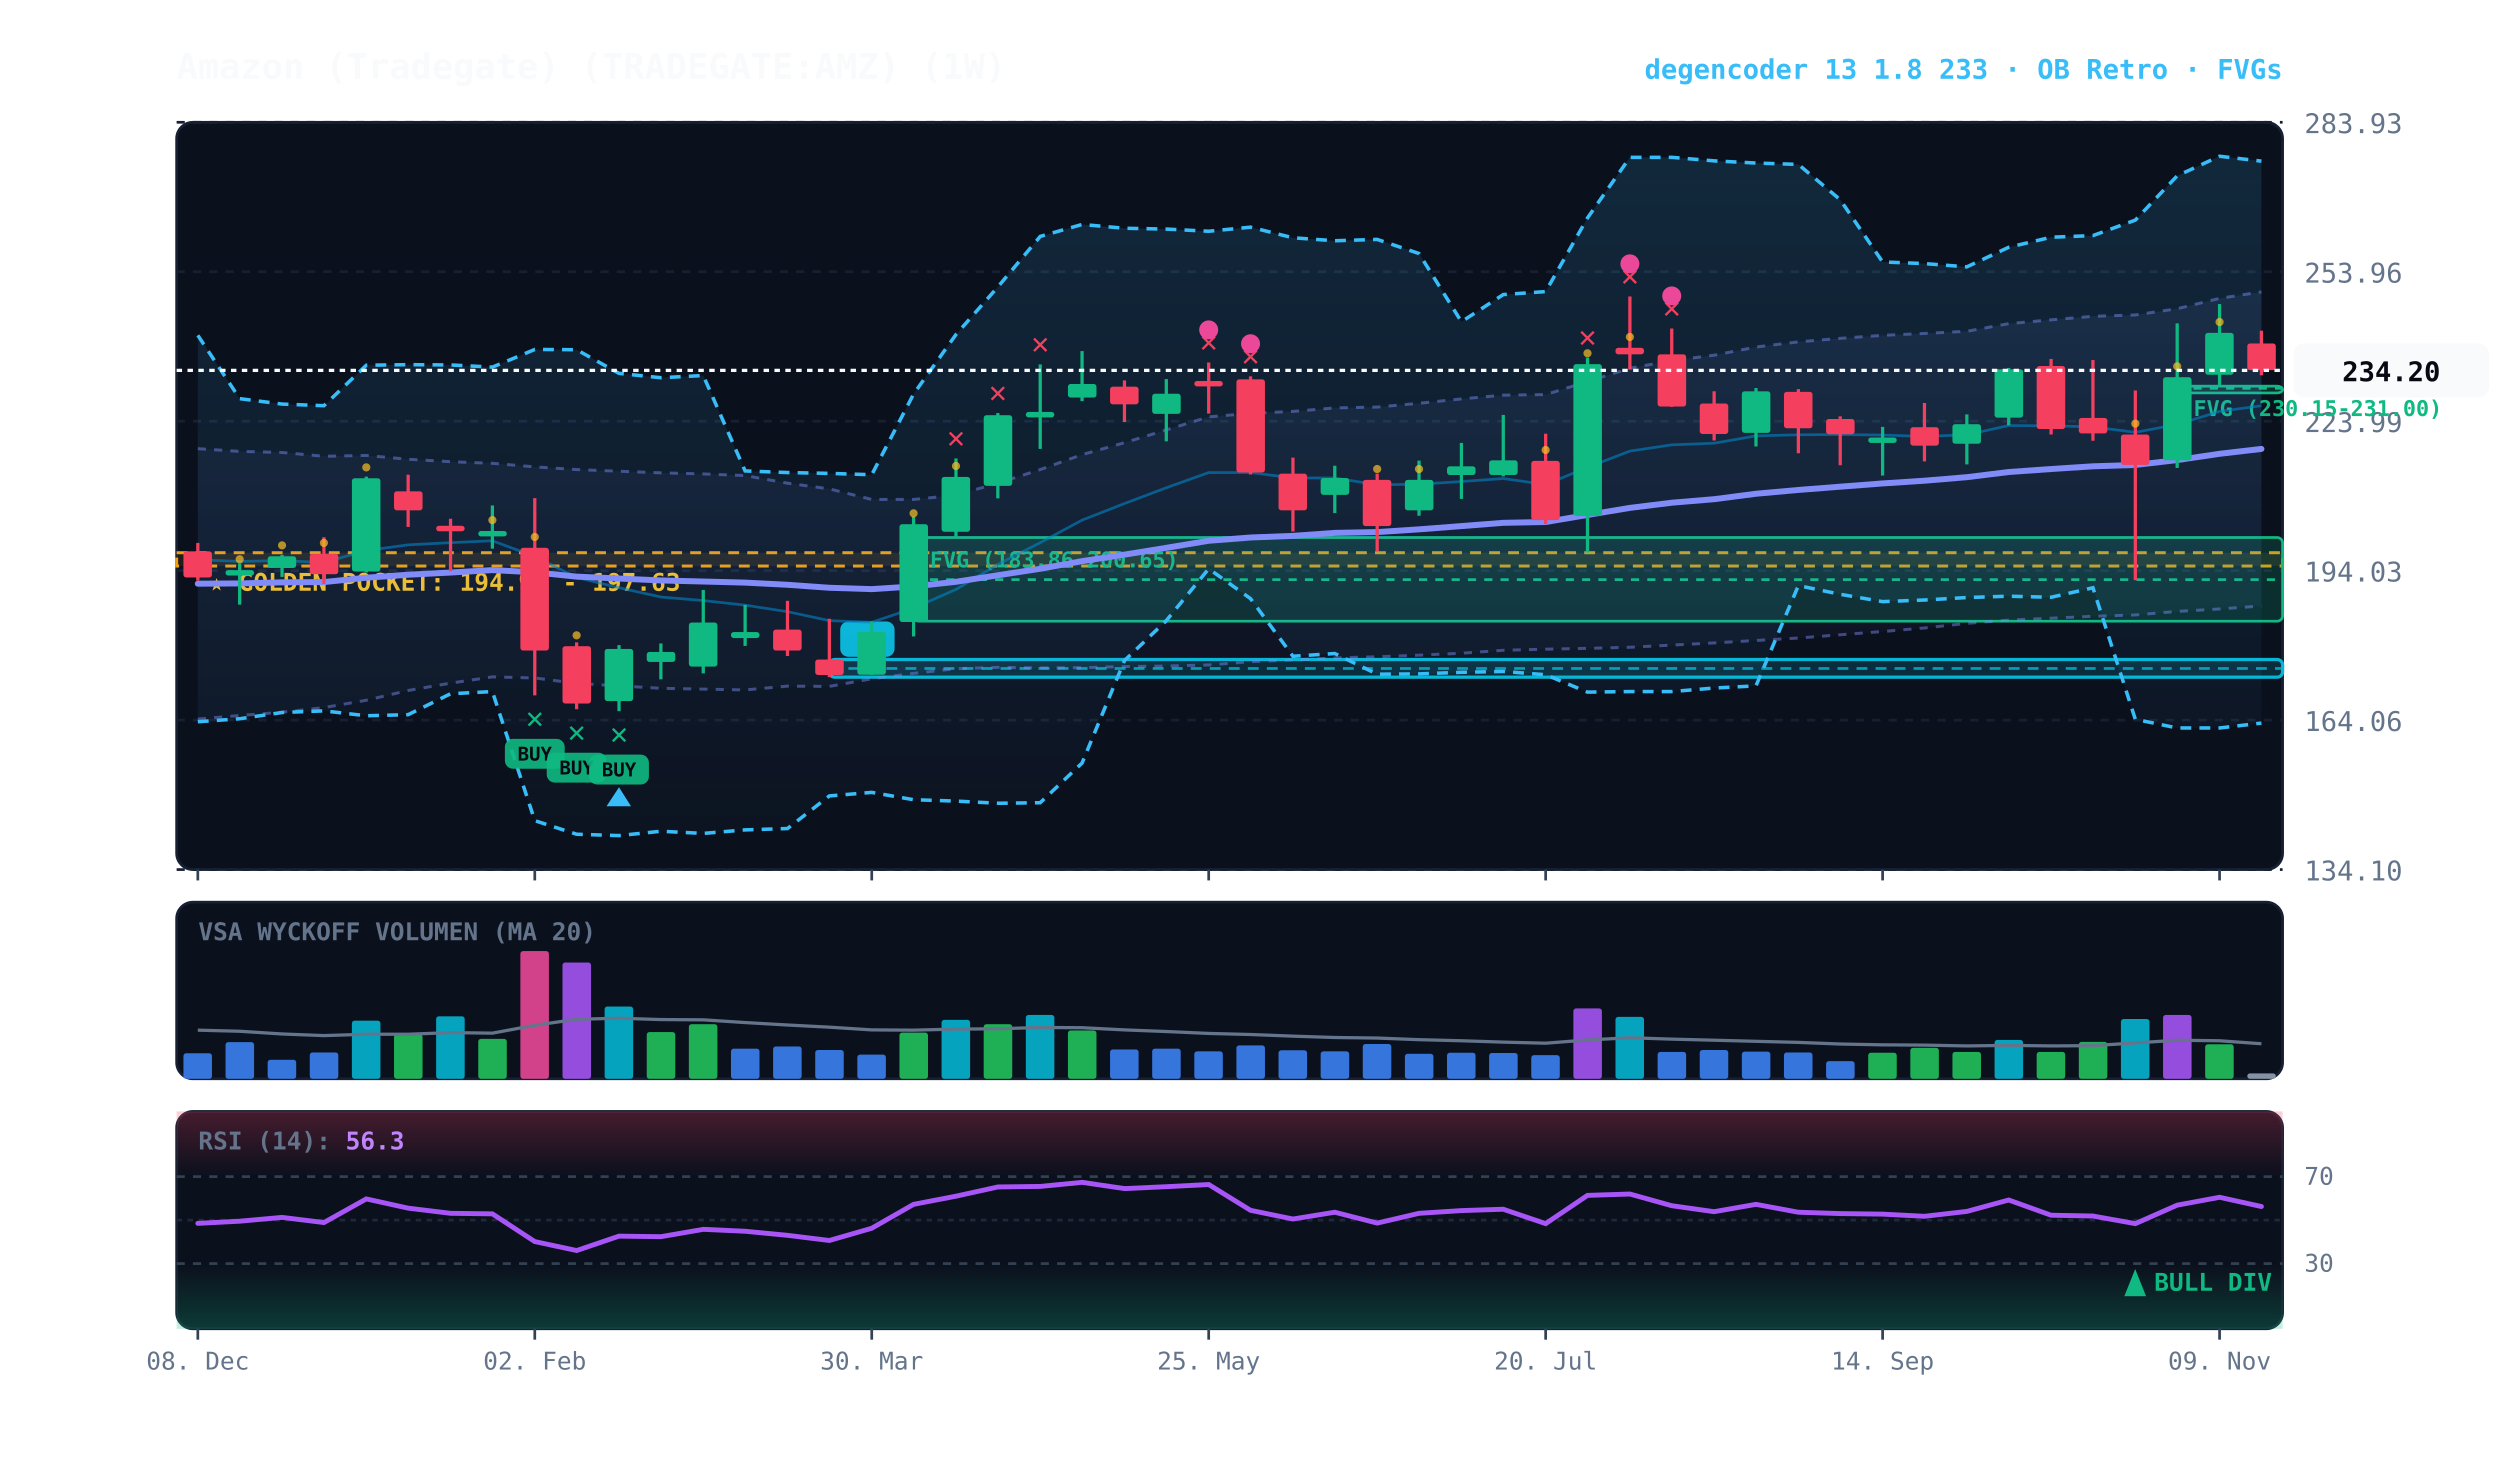
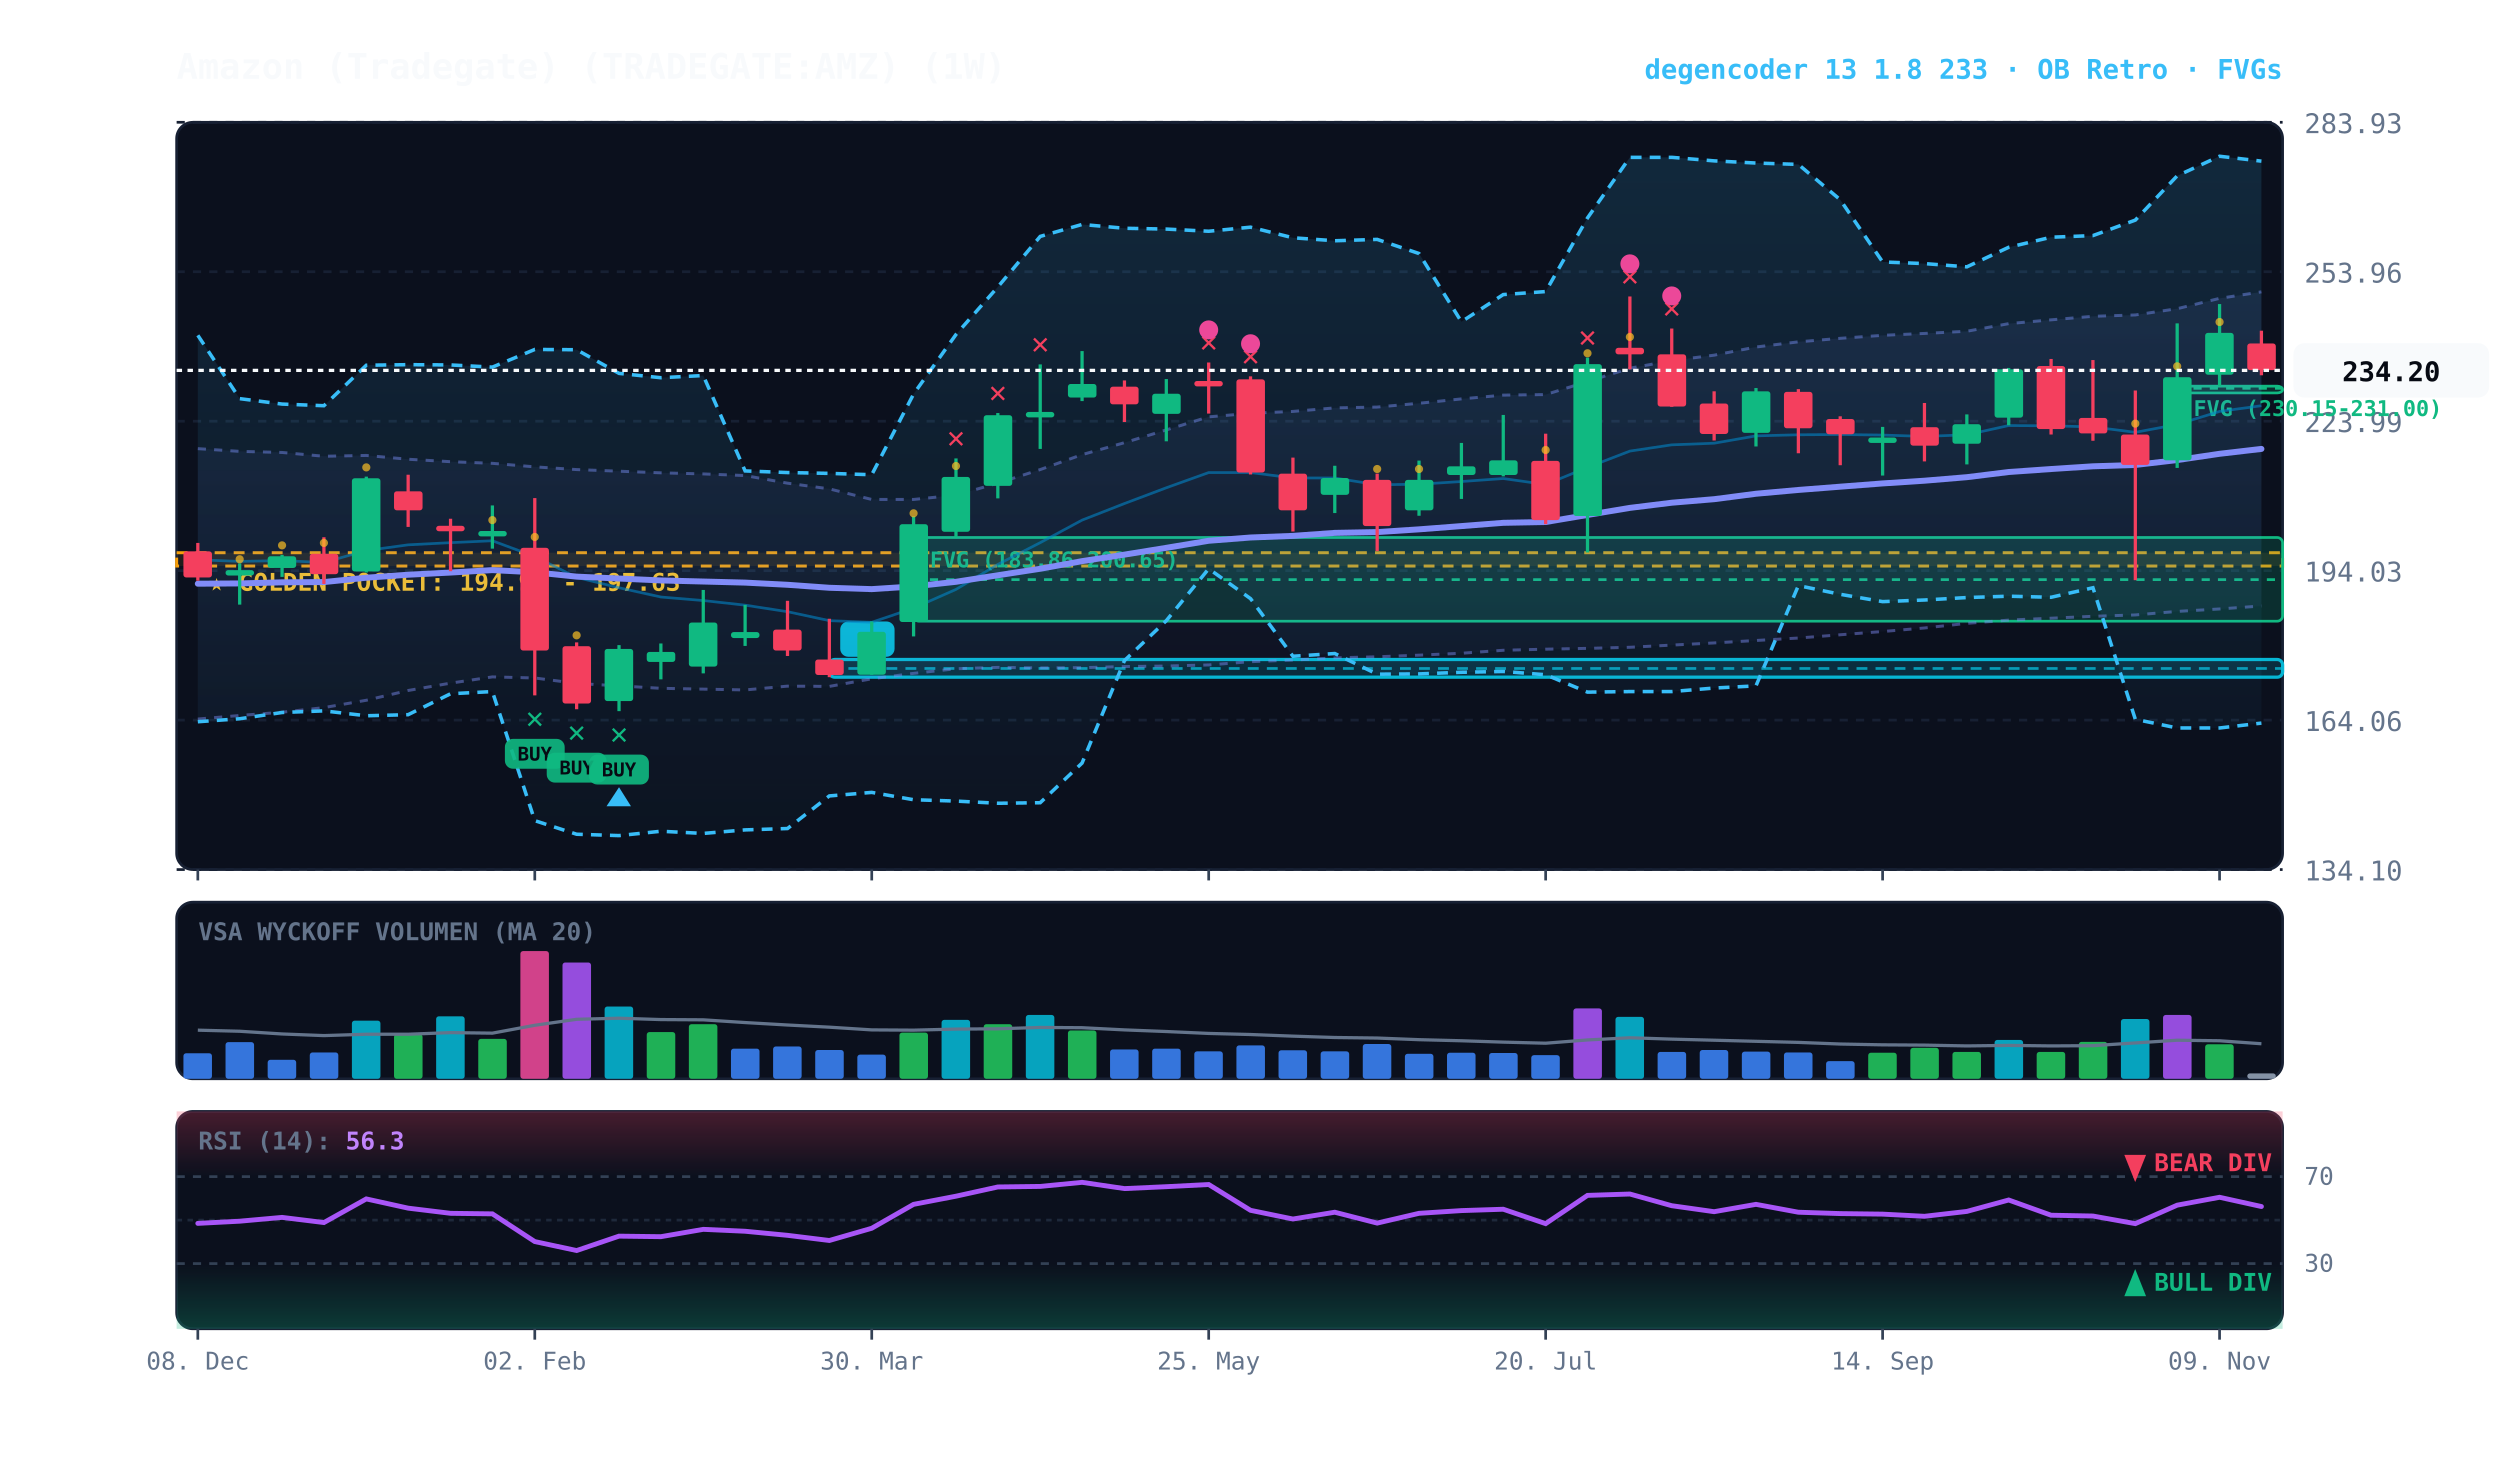
<svg xmlns="http://www.w3.org/2000/svg" viewBox="0 0 920 540" width="100%" height="100%" style="background:#070a13; font-family:'JetBrains Mono', monospace;">
  <defs>
    <linearGradient id="cloud-grad" x1="0%" y1="0%" x2="0%" y2="100%">
      <stop offset="0%" stop-color="#38bdf8" stop-opacity="0.14" />
      <stop offset="100%" stop-color="#38bdf8" stop-opacity="0.02" />
    </linearGradient>
    <linearGradient id="rfe-cloud" x1="0%" y1="0%" x2="0%" y2="100%">
      <stop offset="0%" stop-color="#818cf8" stop-opacity="0.09" />
      <stop offset="100%" stop-color="#818cf8" stop-opacity="0.02" />
    </linearGradient>
    <linearGradient id="rsi-overbought" x1="0%" y1="0%" x2="0%" y2="100%">
      <stop offset="0%" stop-color="#f43f5e" stop-opacity="0.25" />
      <stop offset="100%" stop-color="#f43f5e" stop-opacity="0.0" />
    </linearGradient>
    <linearGradient id="rsi-oversold" x1="0%" y1="0%" x2="0%" y2="100%">
      <stop offset="0%" stop-color="#10b981" stop-opacity="0.0" />
      <stop offset="100%" stop-color="#10b981" stop-opacity="0.25" />
    </linearGradient>
  </defs>
  <rect x="65" y="45" width="775" height="275" fill="#0b101d" rx="6" stroke="#172033" stroke-width="1" />
  <rect x="65" y="332" width="775" height="65" fill="#0b101d" rx="6" stroke="#172033" stroke-width="1" />
  <rect x="65" y="409" width="775" height="80" fill="#0b101d" rx="6" stroke="#172033" stroke-width="1" />
  <line x1="65" y1="320.0" x2="840" y2="320.0" stroke="#172033" stroke-dasharray="3,3" stroke-width="1" />
  <text x="848" y="324.0" fill="#64748b" font-size="10" text-anchor="start">134.10</text>
  <line x1="65" y1="265.0" x2="840" y2="265.0" stroke="#172033" stroke-dasharray="3,3" stroke-width="1" />
  <text x="848" y="269.0" fill="#64748b" font-size="10" text-anchor="start">164.06</text>
  <line x1="65" y1="210.0" x2="840" y2="210.0" stroke="#172033" stroke-dasharray="3,3" stroke-width="1" />
  <text x="848" y="214.0" fill="#64748b" font-size="10" text-anchor="start">194.03</text>
  <line x1="65" y1="155.0" x2="840" y2="155.0" stroke="#172033" stroke-dasharray="3,3" stroke-width="1" />
  <text x="848" y="159.0" fill="#64748b" font-size="10" text-anchor="start">223.99</text>
  <line x1="65" y1="100.0" x2="840" y2="100.0" stroke="#172033" stroke-dasharray="3,3" stroke-width="1" />
  <text x="848" y="104.0" fill="#64748b" font-size="10" text-anchor="start">253.96</text>
  <line x1="65" y1="45.0" x2="840" y2="45.0" stroke="#172033" stroke-dasharray="3,3" stroke-width="1" />
  <text x="848" y="49.0" fill="#64748b" font-size="10" text-anchor="start">283.93</text>
  <rect x="65" y="203.4" width="775" height="4.9" fill="rgba(245, 158, 11, 0.10)" stroke="#f59e0b" stroke-dasharray="4,3" stroke-width="1.1" />
  <text x="77" y="217.4" fill="#fbbf24" font-size="9" font-weight="bold">★ GOLDEN POCKET: 194.97 - 197.63</text>
  <rect x="801.2" y="142.1" width="38.8" height="2.5" fill="rgba(16, 185, 129, 0.18)" stroke="#10b981" stroke-width="1" rx="2" />
  <line x1="801.2" y1="142.9" x2="840" y2="142.9" stroke="#10b981" stroke-dasharray="3,3" stroke-width="1" />
  <text x="807.2" y="153.1" fill="#10b981" font-size="8" font-weight="bold">FVG (230.15-231.00)</text>
  <rect x="336.2" y="197.8" width="503.8" height="30.8" fill="rgba(16, 185, 129, 0.18)" stroke="#10b981" stroke-width="1" rx="2" />
  <line x1="336.2" y1="213.3" x2="840" y2="213.3" stroke="#10b981" stroke-dasharray="3,3" stroke-width="1" />
  <text x="342.2" y="208.8" fill="#10b981" font-size="8" font-weight="bold">FVG (183.86-200.65)</text>
  <rect x="305.2" y="242.7" width="534.8" height="6.5" fill="rgba(6, 182, 212, 0.18)" stroke="#06b6d4" stroke-width="1.2" rx="2" />
  <line x1="305.2" y1="246.0" x2="840" y2="246.0" stroke="#06b6d4" stroke-dasharray="4,3" stroke-width="1.0" opacity="0.8" />
  <rect x="309.2" y="228.7" width="20" height="13" fill="#06b6d4" rx="3" />
  <text x="319.2" y="238.7" fill="#070a13" font-size="8" font-weight="bold" text-anchor="middle">B</text>
  <polygon points="72.8,165.1 88.2,166.1 103.8,166.5 119.2,167.9 134.8,167.6 150.2,169.0 165.8,169.9 181.2,170.5 196.8,171.8 212.2,172.8 227.8,173.4 243.2,174.0 258.8,174.4 274.2,175.0 289.8,177.8 305.2,179.9 320.8,183.8 336.2,183.8 351.8,182.2 367.2,177.8 382.8,172.8 398.2,167.3 413.8,162.9 429.2,158.2 444.8,153.4 460.2,152.1 475.8,151.4 491.2,150.1 506.8,149.8 522.2,148.4 537.8,146.8 553.2,145.4 568.8,145.2 584.2,140.4 599.8,135.5 615.2,132.7 630.8,130.7 646.2,127.7 661.8,125.8 677.2,124.5 692.8,123.4 708.2,122.7 723.8,121.9 739.2,119.1 754.8,117.7 770.2,116.4 785.8,115.9 801.2,113.6 816.8,109.8 832.2,107.4 832.2,223.0 816.8,224.1 801.2,225.0 785.8,226.3 770.2,226.8 754.8,227.5 739.2,228.2 723.8,229.4 708.2,231.1 692.8,232.4 677.2,233.6 661.8,234.8 646.2,235.7 630.8,236.6 615.2,237.4 599.8,238.2 584.2,238.6 568.8,238.9 553.2,239.3 537.8,240.4 522.2,241.1 506.8,241.7 491.2,242.1 475.8,242.9 460.2,243.5 444.8,244.7 429.2,245.1 413.8,245.3 398.2,245.7 382.8,245.8 367.2,245.6 351.8,246.1 336.2,247.8 320.8,249.8 305.2,252.6 289.8,252.5 274.2,253.9 258.8,253.6 243.2,253.3 227.8,252.4 212.2,251.5 196.8,249.5 181.2,249.1 165.8,251.4 150.2,254.1 134.8,257.7 119.2,260.4 103.8,262.1 88.2,263.3 72.8,264.6" fill="url(#rfe-cloud)" />
  <polyline points="72.8,165.1 88.2,166.1 103.8,166.5 119.2,167.9 134.8,167.6 150.2,169.0 165.8,169.9 181.2,170.5 196.8,171.8 212.2,172.8 227.8,173.4 243.2,174.0 258.8,174.4 274.2,175.0 289.8,177.8 305.2,179.9 320.8,183.8 336.2,183.8 351.8,182.2 367.2,177.8 382.8,172.8 398.2,167.3 413.8,162.9 429.2,158.2 444.8,153.4 460.2,152.1 475.8,151.4 491.2,150.1 506.8,149.8 522.2,148.4 537.8,146.8 553.2,145.4 568.8,145.2 584.2,140.4 599.8,135.5 615.2,132.7 630.8,130.7 646.2,127.7 661.8,125.8 677.2,124.5 692.8,123.4 708.2,122.7 723.8,121.9 739.2,119.1 754.8,117.7 770.2,116.4 785.8,115.9 801.2,113.6 816.8,109.8 832.2,107.4" fill="none" stroke="#818cf8" stroke-width="1.1" stroke-opacity="0.45" stroke-dasharray="3,3" />
  <polyline points="72.8,264.6 88.2,263.3 103.8,262.1 119.2,260.4 134.8,257.7 150.2,254.1 165.8,251.4 181.2,249.1 196.8,249.5 212.2,251.5 227.8,252.4 243.2,253.3 258.8,253.6 274.2,253.9 289.8,252.5 305.2,252.6 320.8,249.8 336.2,247.8 351.8,246.1 367.2,245.6 382.8,245.8 398.2,245.7 413.8,245.3 429.2,245.1 444.8,244.7 460.2,243.5 475.8,242.9 491.2,242.1 506.8,241.7 522.2,241.1 537.8,240.4 553.2,239.3 568.8,238.9 584.2,238.6 599.8,238.2 615.2,237.4 630.8,236.6 646.2,235.7 661.8,234.8 677.2,233.6 692.8,232.4 708.2,231.1 723.8,229.4 739.2,228.2 754.8,227.5 770.2,226.8 785.8,226.3 801.2,225.0 816.8,224.1 832.2,223.0" fill="none" stroke="#818cf8" stroke-width="1.1" stroke-opacity="0.45" stroke-dasharray="3,3" />
  <polygon points="72.8,123.4 88.2,146.7 103.8,148.7 119.2,149.3 134.8,134.4 150.2,134.2 165.8,134.3 181.2,135.1 196.8,128.6 212.2,128.7 227.8,137.4 243.2,139.0 258.8,138.2 274.2,173.3 289.8,173.9 305.2,174.2 320.8,174.7 336.2,145.0 351.8,123.1 367.2,105.6 382.8,87.0 398.2,82.6 413.8,84.0 429.2,84.3 444.8,85.1 460.2,83.6 475.8,87.5 491.2,88.6 506.8,88.1 522.2,93.3 537.8,118.4 553.2,108.4 568.8,107.3 584.2,80.2 599.8,57.9 615.2,57.9 630.8,59.2 646.2,60.0 661.8,60.5 677.2,73.5 692.8,96.4 708.2,97.0 723.8,98.2 739.2,91.0 754.8,87.3 770.2,86.7 785.8,81.0 801.2,64.7 816.8,57.5 832.2,59.3 832.2,266.1 816.8,267.9 801.2,267.9 785.8,264.7 770.2,216.3 754.8,219.8 739.2,219.4 723.8,219.9 708.2,220.8 692.8,221.4 677.2,218.7 661.8,215.5 646.2,252.4 630.8,253.2 615.2,254.5 599.8,254.5 584.2,254.7 568.8,248.3 553.2,247.1 537.8,247.4 522.2,248.0 506.8,248.1 491.2,240.5 475.8,241.5 460.2,220.3 444.8,209.3 429.2,228.4 413.8,243.1 398.2,280.8 382.8,295.4 367.2,295.6 351.8,294.8 336.2,294.3 320.8,291.6 305.2,292.9 289.8,304.9 274.2,305.4 258.8,306.7 243.2,305.9 227.8,307.5 212.2,307.0 196.8,302.0 181.2,254.5 165.8,255.3 150.2,263.0 134.8,263.4 119.2,261.6 103.8,262.2 88.2,264.5 72.8,265.6" fill="url(#cloud-grad)" />
  <polyline points="72.8,123.4 88.2,146.7 103.8,148.7 119.2,149.3 134.8,134.4 150.2,134.2 165.8,134.3 181.2,135.1 196.8,128.6 212.2,128.7 227.8,137.4 243.2,139.0 258.8,138.2 274.2,173.3 289.8,173.9 305.2,174.2 320.8,174.7 336.2,145.0 351.8,123.1 367.2,105.6 382.8,87.0 398.2,82.6 413.8,84.0 429.2,84.3 444.8,85.1 460.2,83.6 475.8,87.5 491.2,88.6 506.8,88.1 522.2,93.3 537.8,118.4 553.2,108.4 568.8,107.3 584.2,80.2 599.8,57.9 615.2,57.9 630.8,59.2 646.2,60.0 661.8,60.5 677.2,73.5 692.8,96.4 708.2,97.0 723.8,98.2 739.2,91.0 754.8,87.3 770.2,86.7 785.8,81.0 801.2,64.7 816.8,57.5 832.2,59.3" fill="none" stroke="#38bdf8" stroke-width="1.3" stroke-dasharray="4,3" />
  <polyline points="72.8,265.6 88.2,264.5 103.8,262.2 119.2,261.6 134.8,263.4 150.2,263.0 165.8,255.3 181.2,254.5 196.8,302.0 212.2,307.0 227.8,307.5 243.2,305.9 258.8,306.7 274.2,305.4 289.8,304.9 305.2,292.9 320.8,291.6 336.2,294.3 351.8,294.8 367.2,295.6 382.8,295.4 398.2,280.8 413.8,243.1 429.2,228.4 444.8,209.3 460.2,220.3 475.8,241.5 491.2,240.5 506.8,248.1 522.2,248.0 537.8,247.4 553.2,247.1 568.8,248.3 584.2,254.7 599.8,254.5 615.2,254.5 630.8,253.2 646.2,252.4 661.8,215.5 677.2,218.7 692.8,221.4 708.2,220.8 723.8,219.9 739.2,219.4 754.8,219.8 770.2,216.3 785.8,264.7 801.2,267.9 816.8,267.9 832.2,266.1" fill="none" stroke="#38bdf8" stroke-width="1.3" stroke-dasharray="4,3" />
  <polyline points="72.8,206.0 88.2,206.6 103.8,206.3 119.2,207.0 134.8,202.6 150.2,200.5 165.8,199.7 181.2,199.0 196.8,204.8 212.2,212.5 227.8,216.3 243.2,219.7 258.8,221.0 274.2,222.7 289.8,225.1 305.2,228.4 320.8,229.0 336.2,223.8 351.8,216.9 367.2,207.7 382.8,199.7 398.2,191.4 413.8,185.3 429.2,179.5 444.8,173.9 460.2,173.9 475.8,175.9 491.2,175.9 506.8,178.4 522.2,178.2 537.8,177.2 553.2,176.1 568.8,178.3 584.2,172.0 599.8,166.0 615.2,163.7 630.8,163.1 646.2,160.4 661.8,160.0 677.2,159.9 692.8,160.1 708.2,160.6 723.8,160.0 739.2,156.6 754.8,156.7 770.2,157.1 785.8,159.1 801.2,156.2 816.8,151.4 832.2,149.3" fill="none" stroke="#0284c7" stroke-width="1.0" stroke-opacity="0.6" />
  <polyline points="72.8,214.8 88.2,214.7 103.8,214.3 119.2,214.2 134.8,212.6 150.2,211.5 165.8,210.7 181.2,209.8 196.8,210.6 212.2,212.2 227.8,212.9 243.2,213.6 258.8,214.0 274.2,214.4 289.8,215.2 305.2,216.3 320.8,216.8 336.2,215.8 351.8,214.1 367.2,211.7 382.8,209.3 398.2,206.5 413.8,204.1 429.2,201.6 444.8,199.0 460.2,197.8 475.8,197.2 491.2,196.1 506.8,195.8 522.2,194.8 537.8,193.6 553.2,192.4 568.8,192.1 584.2,189.5 599.8,186.9 615.2,185.0 630.8,183.7 646.2,181.7 661.8,180.3 677.2,179.1 692.8,177.9 708.2,176.9 723.8,175.6 739.2,173.7 754.8,172.6 770.2,171.6 785.8,171.1 801.2,169.3 816.8,167.0 832.2,165.2" fill="none" stroke="#818cf8" stroke-width="2.2" stroke-linecap="round" />
  <line x1="72.8" y1="199.8" x2="72.8" y2="213.7" stroke="#f43f5e" stroke-width="1.2" />
  <rect x="67.5" y="202.9" width="10.5" height="9.6" fill="#f43f5e" rx="1" />
  <line x1="88.2" y1="207.3" x2="88.2" y2="222.5" stroke="#10b981" stroke-width="1.2" />
  <rect x="83.0" y="209.8" width="10.5" height="2.0" fill="#10b981" rx="1" />
  <circle cx="88.2" cy="205.8" r="1.5" fill="#fbbf24" opacity="0.7" />
  <line x1="103.8" y1="204.2" x2="103.8" y2="212.3" stroke="#10b981" stroke-width="1.2" />
  <rect x="98.5" y="204.7" width="10.5" height="4.3" fill="#10b981" rx="1" />
  <circle cx="103.8" cy="200.7" r="1.5" fill="#fbbf24" opacity="0.7" />
  <line x1="119.2" y1="197.7" x2="119.2" y2="214.9" stroke="#f43f5e" stroke-width="1.2" />
  <rect x="114.0" y="203.8" width="10.5" height="7.5" fill="#f43f5e" rx="1" />
  <circle cx="119.2" cy="199.8" r="1.5" fill="#fbbf24" opacity="0.7" />
  <line x1="134.8" y1="175.4" x2="134.8" y2="210.7" stroke="#10b981" stroke-width="1.2" />
  <rect x="129.5" y="176.0" width="10.5" height="34.3" fill="#10b981" rx="1" />
  <circle cx="134.8" cy="172.0" r="1.5" fill="#fbbf24" opacity="0.7" />
  <line x1="150.2" y1="174.7" x2="150.2" y2="193.9" stroke="#f43f5e" stroke-width="1.2" />
  <rect x="145.0" y="180.8" width="10.5" height="7.0" fill="#f43f5e" rx="1" />
  <line x1="165.8" y1="190.9" x2="165.8" y2="210.2" stroke="#f43f5e" stroke-width="1.2" />
  <rect x="160.5" y="193.5" width="10.5" height="2.0" fill="#f43f5e" rx="1" />
  <line x1="181.2" y1="186.0" x2="181.2" y2="201.9" stroke="#10b981" stroke-width="1.2" />
  <rect x="176.0" y="195.4" width="10.5" height="2.0" fill="#10b981" rx="1" />
  <circle cx="181.2" cy="191.4" r="1.5" fill="#fbbf24" opacity="0.7" />
  <line x1="196.8" y1="183.3" x2="196.8" y2="255.9" stroke="#f43f5e" stroke-width="1.2" />
  <rect x="191.5" y="201.6" width="10.5" height="37.8" fill="#f43f5e" rx="1" />
  <text x="196.8" y="267.9" fill="#10b981" font-size="11" font-weight="bold" text-anchor="middle">✕</text>
  <rect x="185.8" y="271.9" width="22" height="11" fill="#10b981" rx="3" opacity="0.9" />
  <text x="196.8" y="279.9" fill="#070a13" font-size="7" font-weight="bold" text-anchor="middle">BUY</text>
  <circle cx="196.8" cy="197.6" r="1.5" fill="#fbbf24" opacity="0.7" />
  <line x1="212.2" y1="236.4" x2="212.2" y2="261.0" stroke="#f43f5e" stroke-width="1.2" />
  <rect x="207.0" y="237.8" width="10.5" height="21.1" fill="#f43f5e" rx="1" />
  <text x="212.2" y="273.0" fill="#10b981" font-size="11" font-weight="bold" text-anchor="middle">✕</text>
  <rect x="201.2" y="277.0" width="22" height="11" fill="#10b981" rx="3" opacity="0.9" />
  <text x="212.2" y="285.0" fill="#070a13" font-size="7" font-weight="bold" text-anchor="middle">BUY</text>
  <circle cx="212.2" cy="233.8" r="1.5" fill="#fbbf24" opacity="0.7" />
  <line x1="227.8" y1="237.4" x2="227.8" y2="261.7" stroke="#10b981" stroke-width="1.2" />
  <rect x="222.5" y="238.8" width="10.5" height="19.2" fill="#10b981" rx="1" />
  <text x="227.8" y="273.7" fill="#10b981" font-size="11" font-weight="bold" text-anchor="middle">✕</text>
  <rect x="216.8" y="277.7" width="22" height="11" fill="#10b981" rx="3" opacity="0.9" />
  <text x="227.8" y="285.7" fill="#070a13" font-size="7" font-weight="bold" text-anchor="middle">BUY</text>
  <polygon points="227.8,289.7 223.2,296.7 232.2,296.7" fill="#38bdf8" />
  <line x1="243.2" y1="236.8" x2="243.2" y2="250.0" stroke="#10b981" stroke-width="1.2" />
  <rect x="238.0" y="239.9" width="10.5" height="3.7" fill="#10b981" rx="1" />
  <line x1="258.8" y1="217.1" x2="258.8" y2="247.8" stroke="#10b981" stroke-width="1.2" />
  <rect x="253.5" y="229.1" width="10.5" height="16.2" fill="#10b981" rx="1" />
  <line x1="274.2" y1="222.6" x2="274.2" y2="237.7" stroke="#10b981" stroke-width="1.2" />
  <rect x="269.0" y="232.6" width="10.5" height="2.2" fill="#10b981" rx="1" />
  <line x1="289.8" y1="221.1" x2="289.8" y2="241.4" stroke="#f43f5e" stroke-width="1.2" />
  <rect x="284.5" y="231.7" width="10.5" height="7.7" fill="#f43f5e" rx="1" />
  <line x1="305.2" y1="227.7" x2="305.2" y2="249.2" stroke="#f43f5e" stroke-width="1.2" />
  <rect x="300.0" y="242.7" width="10.5" height="5.7" fill="#f43f5e" rx="1" />
  <line x1="320.8" y1="228.7" x2="320.8" y2="248.3" stroke="#10b981" stroke-width="1.2" />
  <rect x="315.5" y="232.5" width="10.5" height="15.8" fill="#10b981" rx="1" />
  <line x1="336.2" y1="190.0" x2="336.2" y2="234.2" stroke="#10b981" stroke-width="1.2" />
  <rect x="331.0" y="192.9" width="10.5" height="36.0" fill="#10b981" rx="1" />
  <circle cx="336.2" cy="188.9" r="1.5" fill="#fbbf24" opacity="0.7" />
  <line x1="351.8" y1="168.7" x2="351.8" y2="197.8" stroke="#10b981" stroke-width="1.2" />
  <rect x="346.5" y="175.5" width="10.5" height="20.2" fill="#10b981" rx="1" />
  <text x="351.8" y="164.7" fill="#f43f5e" font-size="11" font-weight="bold" text-anchor="middle">✕</text>
  <circle cx="351.8" cy="171.5" r="1.5" fill="#fbbf24" opacity="0.7" />
  <line x1="367.2" y1="152.0" x2="367.2" y2="183.4" stroke="#10b981" stroke-width="1.2" />
  <rect x="362.0" y="152.8" width="10.5" height="26.0" fill="#10b981" rx="1" />
  <text x="367.2" y="148.0" fill="#f43f5e" font-size="11" font-weight="bold" text-anchor="middle">✕</text>
  <line x1="382.8" y1="134.1" x2="382.8" y2="165.2" stroke="#10b981" stroke-width="1.2" />
  <rect x="377.5" y="151.6" width="10.5" height="2.0" fill="#10b981" rx="1" />
  <text x="382.8" y="130.1" fill="#f43f5e" font-size="11" font-weight="bold" text-anchor="middle">✕</text>
  <line x1="398.2" y1="129.2" x2="398.2" y2="147.6" stroke="#10b981" stroke-width="1.2" />
  <rect x="393.0" y="141.3" width="10.5" height="5.0" fill="#10b981" rx="1" />
  <line x1="413.8" y1="140.0" x2="413.8" y2="155.3" stroke="#f43f5e" stroke-width="1.2" />
  <rect x="408.5" y="142.3" width="10.5" height="6.5" fill="#f43f5e" rx="1" />
  <line x1="429.2" y1="139.5" x2="429.2" y2="162.4" stroke="#10b981" stroke-width="1.2" />
  <rect x="424.0" y="144.9" width="10.5" height="7.4" fill="#10b981" rx="1" />
  <line x1="444.8" y1="133.4" x2="444.8" y2="152.2" stroke="#f43f5e" stroke-width="1.2" />
  <rect x="439.5" y="140.2" width="10.5" height="2.0" fill="#f43f5e" rx="1" />
  <text x="444.8" y="129.4" fill="#f43f5e" font-size="11" font-weight="bold" text-anchor="middle">✕</text>
  <circle cx="444.8" cy="121.4" r="3.5" fill="#ec4899" />
  <line x1="460.2" y1="138.5" x2="460.2" y2="174.6" stroke="#f43f5e" stroke-width="1.2" />
  <rect x="455.0" y="139.6" width="10.5" height="34.3" fill="#f43f5e" rx="1" />
  <text x="460.2" y="134.5" fill="#f43f5e" font-size="11" font-weight="bold" text-anchor="middle">✕</text>
  <circle cx="460.2" cy="126.5" r="3.5" fill="#ec4899" />
  <line x1="475.8" y1="168.4" x2="475.8" y2="195.6" stroke="#f43f5e" stroke-width="1.2" />
  <rect x="470.5" y="174.3" width="10.5" height="13.5" fill="#f43f5e" rx="1" />
  <line x1="491.2" y1="171.4" x2="491.2" y2="188.8" stroke="#10b981" stroke-width="1.2" />
  <rect x="486.0" y="175.9" width="10.5" height="6.2" fill="#10b981" rx="1" />
  <line x1="506.8" y1="174.3" x2="506.8" y2="202.8" stroke="#f43f5e" stroke-width="1.2" />
  <rect x="501.5" y="176.6" width="10.5" height="17.0" fill="#f43f5e" rx="1" />
  <circle cx="506.8" cy="172.6" r="1.5" fill="#fbbf24" opacity="0.7" />
  <line x1="522.2" y1="169.5" x2="522.2" y2="189.8" stroke="#10b981" stroke-width="1.2" />
  <rect x="517.0" y="176.6" width="10.5" height="11.2" fill="#10b981" rx="1" />
  <circle cx="522.2" cy="172.6" r="1.5" fill="#fbbf24" opacity="0.7" />
  <line x1="537.8" y1="163.0" x2="537.8" y2="183.6" stroke="#10b981" stroke-width="1.2" />
  <rect x="532.5" y="171.6" width="10.5" height="3.2" fill="#10b981" rx="1" />
  <line x1="553.2" y1="152.7" x2="553.2" y2="175.3" stroke="#10b981" stroke-width="1.2" />
  <rect x="548.0" y="169.4" width="10.5" height="5.4" fill="#10b981" rx="1" />
  <line x1="568.8" y1="159.6" x2="568.8" y2="192.9" stroke="#f43f5e" stroke-width="1.2" />
  <rect x="563.5" y="169.6" width="10.5" height="21.8" fill="#f43f5e" rx="1" />
  <circle cx="568.8" cy="165.6" r="1.5" fill="#fbbf24" opacity="0.7" />
  <line x1="584.2" y1="131.6" x2="584.2" y2="203.3" stroke="#10b981" stroke-width="1.2" />
  <rect x="579.0" y="134.0" width="10.5" height="55.9" fill="#10b981" rx="1" />
  <text x="584.2" y="127.6" fill="#f43f5e" font-size="11" font-weight="bold" text-anchor="middle">✕</text>
  <circle cx="584.2" cy="130.0" r="1.5" fill="#fbbf24" opacity="0.7" />
  <line x1="599.8" y1="109.1" x2="599.8" y2="135.9" stroke="#f43f5e" stroke-width="1.2" />
  <rect x="594.5" y="128.0" width="10.5" height="2.4" fill="#f43f5e" rx="1" />
  <text x="599.8" y="105.1" fill="#f43f5e" font-size="11" font-weight="bold" text-anchor="middle">✕</text>
  <circle cx="599.8" cy="97.1" r="3.5" fill="#ec4899" />
  <circle cx="599.8" cy="124.0" r="1.5" fill="#fbbf24" opacity="0.7" />
  <line x1="615.2" y1="120.9" x2="615.2" y2="149.7" stroke="#f43f5e" stroke-width="1.2" />
  <rect x="610.0" y="130.4" width="10.5" height="19.2" fill="#f43f5e" rx="1" />
  <text x="615.2" y="116.9" fill="#f43f5e" font-size="11" font-weight="bold" text-anchor="middle">✕</text>
  <circle cx="615.2" cy="108.9" r="3.5" fill="#ec4899" />
  <line x1="630.8" y1="144.0" x2="630.8" y2="162.1" stroke="#f43f5e" stroke-width="1.2" />
  <rect x="625.5" y="148.5" width="10.5" height="11.2" fill="#f43f5e" rx="1" />
  <line x1="646.2" y1="142.8" x2="646.2" y2="164.3" stroke="#10b981" stroke-width="1.2" />
  <rect x="641.0" y="144.0" width="10.5" height="15.3" fill="#10b981" rx="1" />
  <line x1="661.8" y1="143.2" x2="661.8" y2="166.8" stroke="#f43f5e" stroke-width="1.2" />
  <rect x="656.5" y="144.2" width="10.5" height="13.4" fill="#f43f5e" rx="1" />
  <line x1="677.2" y1="153.2" x2="677.2" y2="171.2" stroke="#f43f5e" stroke-width="1.2" />
  <rect x="672.0" y="154.2" width="10.5" height="5.6" fill="#f43f5e" rx="1" />
  <line x1="692.8" y1="157.1" x2="692.8" y2="175.0" stroke="#10b981" stroke-width="1.2" />
  <rect x="687.5" y="161.0" width="10.5" height="2.0" fill="#10b981" rx="1" />
  <line x1="708.2" y1="148.3" x2="708.2" y2="169.8" stroke="#f43f5e" stroke-width="1.2" />
  <rect x="703.0" y="157.2" width="10.5" height="6.8" fill="#f43f5e" rx="1" />
  <line x1="723.8" y1="152.5" x2="723.8" y2="170.9" stroke="#10b981" stroke-width="1.2" />
  <rect x="718.5" y="156.1" width="10.5" height="7.2" fill="#10b981" rx="1" />
  <line x1="739.2" y1="135.4" x2="739.2" y2="156.5" stroke="#10b981" stroke-width="1.2" />
  <rect x="734.0" y="135.9" width="10.5" height="17.8" fill="#10b981" rx="1" />
  <line x1="754.8" y1="132.1" x2="754.8" y2="159.9" stroke="#f43f5e" stroke-width="1.2" />
  <rect x="749.5" y="134.7" width="10.5" height="23.2" fill="#f43f5e" rx="1" />
  <line x1="770.2" y1="132.5" x2="770.2" y2="162.2" stroke="#f43f5e" stroke-width="1.2" />
  <rect x="765.0" y="153.8" width="10.5" height="5.7" fill="#f43f5e" rx="1" />
  <line x1="785.8" y1="143.7" x2="785.8" y2="213.5" stroke="#f43f5e" stroke-width="1.2" />
  <rect x="780.5" y="159.9" width="10.5" height="11.2" fill="#f43f5e" rx="1" />
  <circle cx="785.8" cy="155.9" r="1.5" fill="#fbbf24" opacity="0.7" />
  <line x1="801.2" y1="119.0" x2="801.2" y2="172.2" stroke="#10b981" stroke-width="1.2" />
  <rect x="796.0" y="138.8" width="10.5" height="30.6" fill="#10b981" rx="1" />
  <circle cx="801.2" cy="134.8" r="1.5" fill="#fbbf24" opacity="0.7" />
  <line x1="816.8" y1="111.9" x2="816.8" y2="142.1" stroke="#10b981" stroke-width="1.2" />
  <rect x="811.5" y="122.5" width="10.5" height="15.4" fill="#10b981" rx="1" />
  <circle cx="816.8" cy="118.5" r="1.5" fill="#fbbf24" opacity="0.7" />
  <line x1="832.2" y1="121.7" x2="832.2" y2="138.1" stroke="#f43f5e" stroke-width="1.2" />
  <rect x="827.0" y="126.4" width="10.5" height="9.8" fill="#f43f5e" rx="1" />
  <line x1="65" y1="136.3" x2="840" y2="136.3" stroke="#f8fafc" stroke-width="1.2" stroke-dasharray="2,2" />
  <rect x="844" y="126.3" width="72" height="20" fill="#f8fafc" rx="4" />
  <text x="880" y="140.3" fill="#070a13" font-size="10" font-weight="bold" text-anchor="middle">234.20</text>
  <text x="73" y="346" fill="#64748b" font-size="9" font-weight="bold">VSA WYCKOFF VOLUMEN (MA 20)</text>
  <rect x="67.5" y="387.6" width="10.5" height="9.4" fill="#3b82f6" opacity="0.88" rx="1" />
  <rect x="83.0" y="383.5" width="10.5" height="13.5" fill="#3b82f6" opacity="0.88" rx="1" />
  <rect x="98.5" y="390.0" width="10.5" height="7.0" fill="#3b82f6" opacity="0.88" rx="1" />
  <rect x="114.0" y="387.3" width="10.5" height="9.7" fill="#3b82f6" opacity="0.88" rx="1" />
  <rect x="129.5" y="375.6" width="10.5" height="21.4" fill="#06b6d4" opacity="0.88" rx="1" />
  <rect x="145.0" y="380.6" width="10.5" height="16.4" fill="#22c55e" opacity="0.88" rx="1" />
  <rect x="160.5" y="374.0" width="10.5" height="23.0" fill="#06b6d4" opacity="0.88" rx="1" />
  <rect x="176.0" y="382.3" width="10.5" height="14.7" fill="#22c55e" opacity="0.88" rx="1" />
  <rect x="191.5" y="350.0" width="10.5" height="47.0" fill="#ec4899" opacity="0.88" rx="1" />
  <rect x="207.0" y="354.2" width="10.5" height="42.8" fill="#a855f7" opacity="0.88" rx="1" />
  <rect x="222.5" y="370.4" width="10.5" height="26.6" fill="#06b6d4" opacity="0.88" rx="1" />
  <rect x="238.0" y="379.8" width="10.5" height="17.2" fill="#22c55e" opacity="0.88" rx="1" />
  <rect x="253.5" y="376.9" width="10.5" height="20.1" fill="#22c55e" opacity="0.88" rx="1" />
  <rect x="269.0" y="385.9" width="10.5" height="11.1" fill="#3b82f6" opacity="0.88" rx="1" />
  <rect x="284.5" y="385.1" width="10.5" height="11.9" fill="#3b82f6" opacity="0.88" rx="1" />
  <rect x="300.0" y="386.4" width="10.5" height="10.6" fill="#3b82f6" opacity="0.88" rx="1" />
  <rect x="315.5" y="388.1" width="10.5" height="8.9" fill="#3b82f6" opacity="0.88" rx="1" />
  <rect x="331.0" y="380.0" width="10.5" height="17.0" fill="#22c55e" opacity="0.88" rx="1" />
  <rect x="346.5" y="375.3" width="10.5" height="21.7" fill="#06b6d4" opacity="0.88" rx="1" />
  <rect x="362.0" y="376.9" width="10.5" height="20.1" fill="#22c55e" opacity="0.88" rx="1" />
  <rect x="377.5" y="373.5" width="10.5" height="23.5" fill="#06b6d4" opacity="0.88" rx="1" />
  <rect x="393.0" y="379.2" width="10.5" height="17.8" fill="#22c55e" opacity="0.88" rx="1" />
  <rect x="408.5" y="386.2" width="10.5" height="10.8" fill="#3b82f6" opacity="0.88" rx="1" />
  <rect x="424.0" y="385.9" width="10.5" height="11.1" fill="#3b82f6" opacity="0.88" rx="1" />
  <rect x="439.5" y="386.9" width="10.5" height="10.1" fill="#3b82f6" opacity="0.88" rx="1" />
  <rect x="455.0" y="384.7" width="10.5" height="12.3" fill="#3b82f6" opacity="0.88" rx="1" />
  <rect x="470.5" y="386.5" width="10.5" height="10.5" fill="#3b82f6" opacity="0.88" rx="1" />
  <rect x="486.0" y="386.9" width="10.5" height="10.1" fill="#3b82f6" opacity="0.88" rx="1" />
  <rect x="501.5" y="384.2" width="10.5" height="12.8" fill="#3b82f6" opacity="0.88" rx="1" />
  <rect x="517.0" y="387.8" width="10.5" height="9.2" fill="#3b82f6" opacity="0.88" rx="1" />
  <rect x="532.5" y="387.4" width="10.5" height="9.6" fill="#3b82f6" opacity="0.88" rx="1" />
  <rect x="548.0" y="387.5" width="10.5" height="9.5" fill="#3b82f6" opacity="0.88" rx="1" />
  <rect x="563.5" y="388.3" width="10.5" height="8.7" fill="#3b82f6" opacity="0.88" rx="1" />
  <rect x="579.0" y="371.1" width="10.5" height="25.9" fill="#a855f7" opacity="0.88" rx="1" />
  <rect x="594.5" y="374.2" width="10.5" height="22.8" fill="#06b6d4" opacity="0.88" rx="1" />
  <rect x="610.0" y="387.1" width="10.5" height="9.9" fill="#3b82f6" opacity="0.88" rx="1" />
  <rect x="625.5" y="386.4" width="10.5" height="10.6" fill="#3b82f6" opacity="0.88" rx="1" />
  <rect x="641.0" y="387.0" width="10.5" height="10.0" fill="#3b82f6" opacity="0.88" rx="1" />
  <rect x="656.5" y="387.3" width="10.5" height="9.7" fill="#3b82f6" opacity="0.88" rx="1" />
  <rect x="672.0" y="390.5" width="10.5" height="6.5" fill="#3b82f6" opacity="0.88" rx="1" />
  <rect x="687.5" y="387.4" width="10.5" height="9.6" fill="#22c55e" opacity="0.88" rx="1" />
  <rect x="703.0" y="385.6" width="10.5" height="11.4" fill="#22c55e" opacity="0.88" rx="1" />
  <rect x="718.5" y="387.1" width="10.5" height="9.9" fill="#22c55e" opacity="0.88" rx="1" />
  <rect x="734.0" y="382.7" width="10.5" height="14.3" fill="#06b6d4" opacity="0.88" rx="1" />
  <rect x="749.5" y="387.1" width="10.5" height="9.9" fill="#22c55e" opacity="0.88" rx="1" />
  <rect x="765.0" y="383.4" width="10.5" height="13.6" fill="#22c55e" opacity="0.88" rx="1" />
  <rect x="780.5" y="375.0" width="10.5" height="22.0" fill="#06b6d4" opacity="0.88" rx="1" />
  <rect x="796.0" y="373.5" width="10.5" height="23.5" fill="#a855f7" opacity="0.88" rx="1" />
  <rect x="811.5" y="384.3" width="10.5" height="12.7" fill="#22c55e" opacity="0.88" rx="1" />
  <rect x="827.0" y="395.0" width="10.5" height="2.0" fill="#94a3b8" opacity="0.88" rx="1" />
  <polyline points="72.8,379.1 88.2,379.5 103.8,380.5 119.2,381.1 134.8,380.6 150.2,380.6 165.8,380.0 181.2,380.2 196.8,377.3 212.2,375.1 227.8,374.7 243.2,375.2 258.8,375.3 274.2,376.3 289.8,377.2 305.2,378.0 320.8,379.0 336.2,379.1 351.8,378.7 367.2,378.6 382.8,378.1 398.2,378.2 413.8,379.0 429.2,379.6 444.8,380.3 460.2,380.7 475.8,381.3 491.2,381.8 506.8,382.0 522.2,382.6 537.8,383.0 553.2,383.5 568.8,383.9 584.2,382.7 599.8,381.9 615.2,382.4 630.8,382.8 646.2,383.2 661.8,383.6 677.2,384.2 692.8,384.5 708.2,384.6 723.8,384.9 739.2,384.7 754.8,384.9 770.2,384.8 785.8,383.8 801.2,382.8 816.8,383.0 832.2,384.1" fill="none" stroke="#64748b" stroke-width="1.2" />
  <rect x="65" y="409" width="775" height="24.0" fill="url(#rsi-overbought)" />
  <rect x="65" y="465.0" width="775" height="24.0" fill="url(#rsi-oversold)" />
  <line x1="65" y1="433.0" x2="840" y2="433.0" stroke="#334155" stroke-dasharray="3,3" stroke-width="1" />
  <text x="848" y="436.0" fill="#64748b" font-size="9">70</text>
  <line x1="65" y1="449.0" x2="840" y2="449.0" stroke="#1e293b" stroke-dasharray="2,2" stroke-width="1" />
  <line x1="65" y1="465.0" x2="840" y2="465.0" stroke="#334155" stroke-dasharray="3,3" stroke-width="1" />
  <text x="848" y="468.0" fill="#64748b" font-size="9">30</text>
  <polyline points="72.8,450.2 88.2,449.4 103.8,448.0 119.2,449.9 134.8,441.2 150.2,444.6 165.8,446.5 181.2,446.7 196.8,456.9 212.2,460.2 227.8,454.9 243.2,455.1 258.8,452.4 274.2,453.1 289.8,454.6 305.2,456.5 320.8,452.0 336.2,443.2 351.8,440.2 367.2,436.8 382.8,436.6 398.2,435.1 413.8,437.4 429.2,436.7 444.8,435.9 460.2,445.4 475.8,448.6 491.2,446.1 506.8,450.1 522.2,446.5 537.8,445.5 553.2,445.0 568.8,450.3 584.2,439.9 599.8,439.4 615.2,443.7 630.8,445.9 646.2,443.2 661.8,446.1 677.2,446.6 692.8,446.8 708.2,447.6 723.8,445.8 739.2,441.6 754.8,447.2 770.2,447.5 785.8,450.3 801.2,443.5 816.8,440.6 832.2,444.0" fill="none" stroke="#a855f7" stroke-width="1.8" stroke-linecap="round" />
  <g transform="translate(785.75, 477)">
    <path d="M 0 -10 L 4 0 L -4 0 Z" fill="#10b981" />
    <text x="7" y="-2" fill="#10b981" font-size="9" font-weight="bold">BULL DIV</text>
  </g>
+   <g transform="translate(785.75, 425)">
+     <path d="M 0 10 L 4 0 L -4 0 Z" fill="#f43f5e" />
+     <text x="7" y="6" fill="#f43f5e" font-size="9" font-weight="bold">BEAR DIV</text>
+   </g>
  <text x="73" y="423" fill="#64748b" font-size="9" font-weight="bold">RSI (14): <tspan fill="#c084fc">56.3</tspan>
  </text>
  <line x1="72.8" y1="320" x2="72.8" y2="324" stroke="#334155" stroke-width="1" />
  <line x1="72.8" y1="489" x2="72.8" y2="493" stroke="#334155" stroke-width="1" />
  <text x="72.8" y="504" fill="#64748b" font-size="9" text-anchor="middle">08. Dec</text>
  <line x1="196.8" y1="320" x2="196.8" y2="324" stroke="#334155" stroke-width="1" />
  <line x1="196.8" y1="489" x2="196.8" y2="493" stroke="#334155" stroke-width="1" />
  <text x="196.8" y="504" fill="#64748b" font-size="9" text-anchor="middle">02. Feb</text>
  <line x1="320.8" y1="320" x2="320.8" y2="324" stroke="#334155" stroke-width="1" />
  <line x1="320.8" y1="489" x2="320.8" y2="493" stroke="#334155" stroke-width="1" />
  <text x="320.8" y="504" fill="#64748b" font-size="9" text-anchor="middle">30. Mar</text>
  <line x1="444.8" y1="320" x2="444.8" y2="324" stroke="#334155" stroke-width="1" />
  <line x1="444.8" y1="489" x2="444.8" y2="493" stroke="#334155" stroke-width="1" />
  <text x="444.8" y="504" fill="#64748b" font-size="9" text-anchor="middle">25. May</text>
  <line x1="568.8" y1="320" x2="568.8" y2="324" stroke="#334155" stroke-width="1" />
  <line x1="568.8" y1="489" x2="568.8" y2="493" stroke="#334155" stroke-width="1" />
  <text x="568.8" y="504" fill="#64748b" font-size="9" text-anchor="middle">20. Jul</text>
  <line x1="692.8" y1="320" x2="692.8" y2="324" stroke="#334155" stroke-width="1" />
  <line x1="692.8" y1="489" x2="692.8" y2="493" stroke="#334155" stroke-width="1" />
  <text x="692.8" y="504" fill="#64748b" font-size="9" text-anchor="middle">14. Sep</text>
  <line x1="816.8" y1="320" x2="816.8" y2="324" stroke="#334155" stroke-width="1" />
  <line x1="816.8" y1="489" x2="816.8" y2="493" stroke="#334155" stroke-width="1" />
  <text x="816.8" y="504" fill="#64748b" font-size="9" text-anchor="middle">09. Nov</text>
  <text x="65" y="29" fill="#f8fafc" font-size="13" font-weight="bold">Amazon (Tradegate) (TRADEGATE:AMZ) (1W)</text>
  <text x="840" y="29" fill="#38bdf8" font-size="10" font-weight="bold" text-anchor="end">degencoder 13 1.8 233 · OB Retro · FVGs</text>
</svg>
